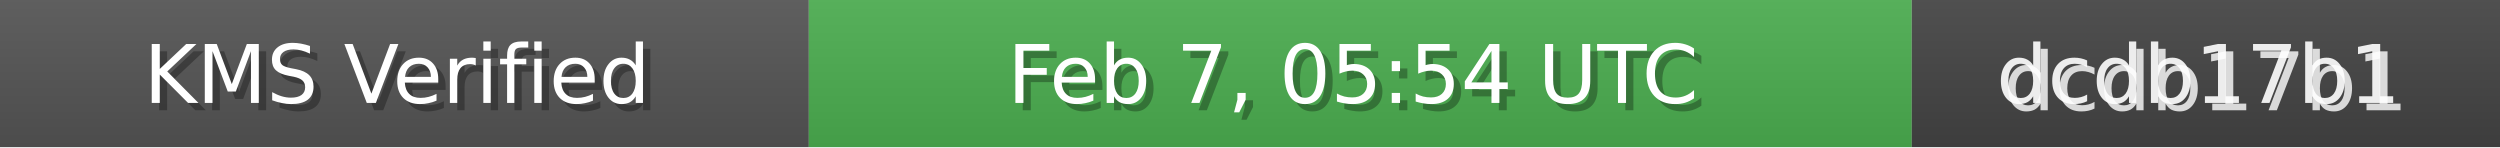
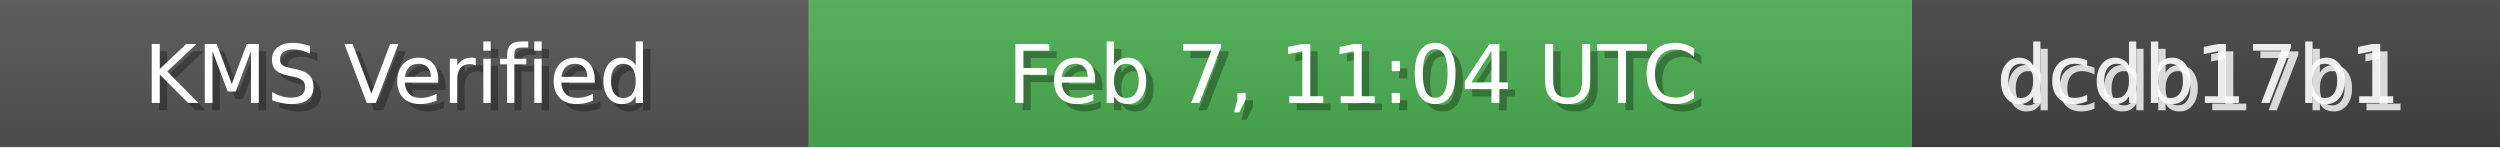
<svg xmlns="http://www.w3.org/2000/svg" width="340" height="20" role="img">
  <linearGradient id="bg" x2="0" y2="100%">
    <stop offset="0" stop-color="#bbb" stop-opacity=".1" />
    <stop offset="1" stop-opacity=".1" />
  </linearGradient>
  <rect width="110" height="20" fill="#555" />
  <rect x="110" width="150" height="20" fill="#4CAF50" />
  <rect x="260" width="80" height="20" fill="#444" />
  <rect width="340" height="20" fill="url(#bg)" />
  <g fill="#fff" text-anchor="middle" font-family="Verdana,Geneva,DejaVu Sans,sans-serif" font-size="11">
    <text x="55" y="15" fill="#000" fill-opacity=".3">KMS Verified</text>
    <text x="54" y="14">KMS Verified</text>
-     <text x="185" y="15" fill="#000" fill-opacity=".3">Feb 7, 05:54 UTC</text>
-     <text x="184" y="14">Feb 7, 05:54 UTC</text>
+     <text x="185" y="15" fill="#000" fill-opacity=".3">Feb 7, 11:04 UTC</text>
+     <text x="184" y="14">Feb 7, 11:04 UTC</text>
    <text x="300" y="15" fill="#fff" fill-opacity=".8">dcdb17b1</text>
    <text x="299" y="14" fill="#fff" fill-opacity=".9">dcdb17b1</text>
  </g>
</svg>
